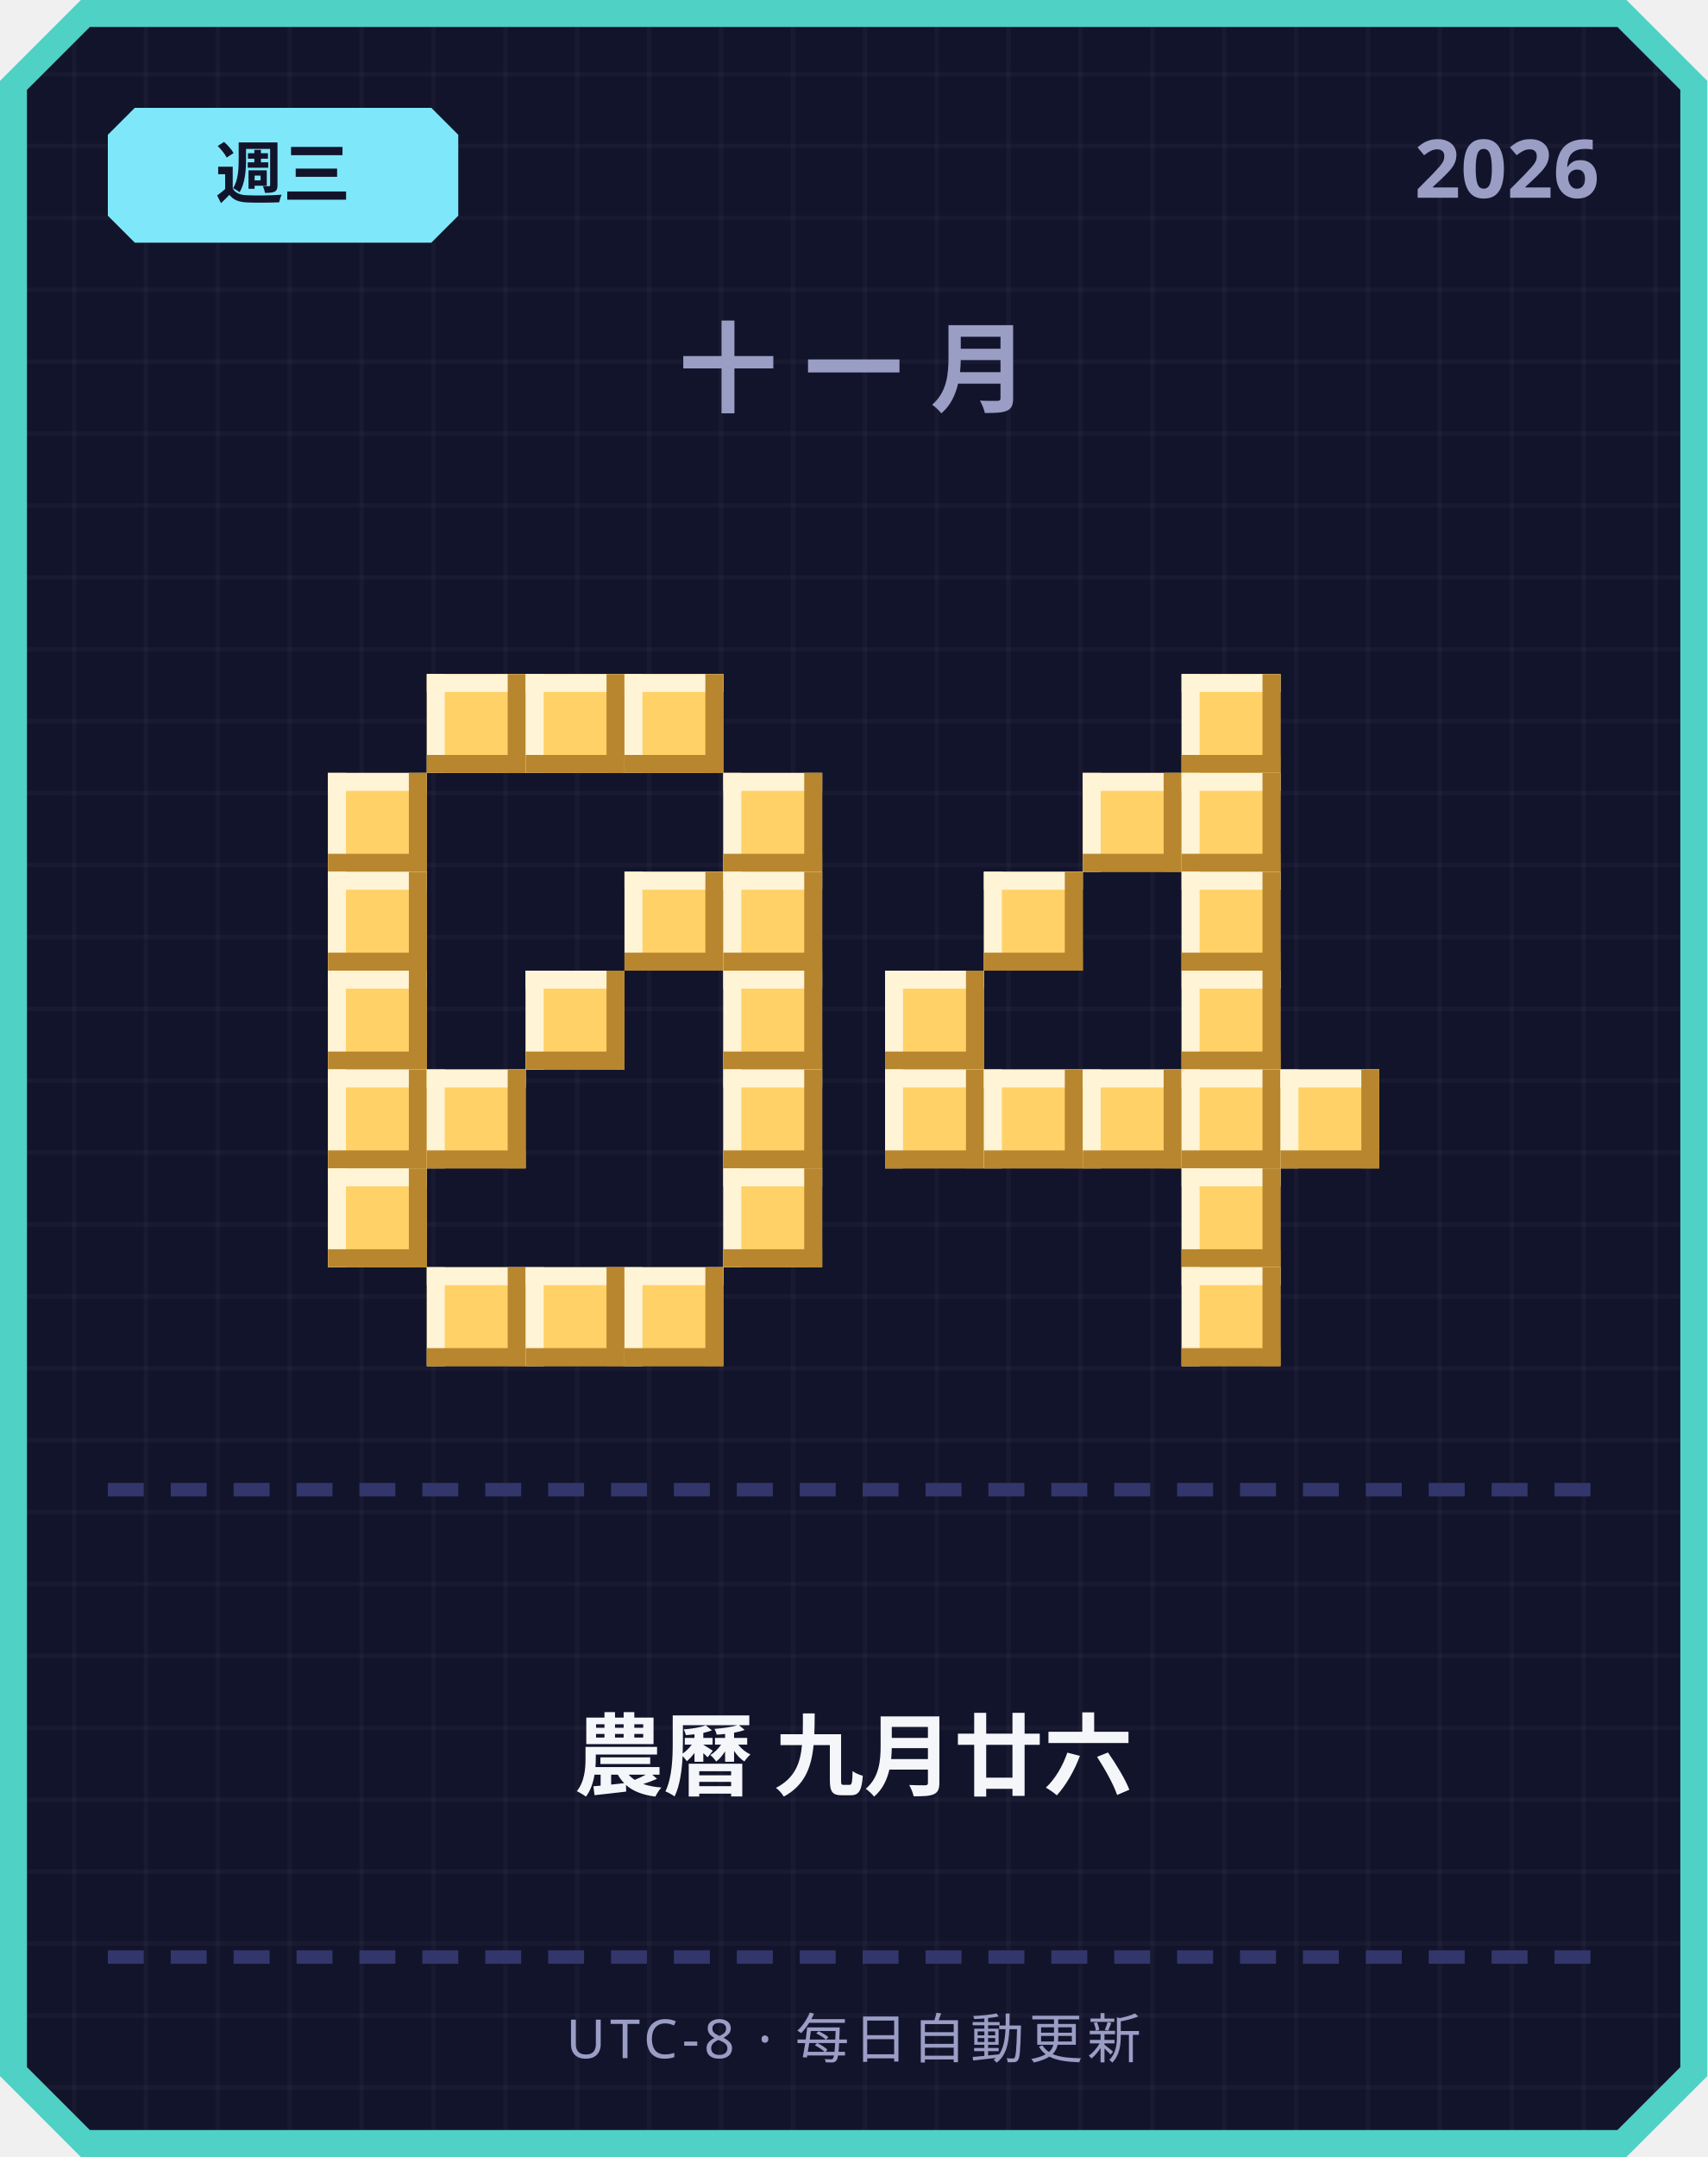
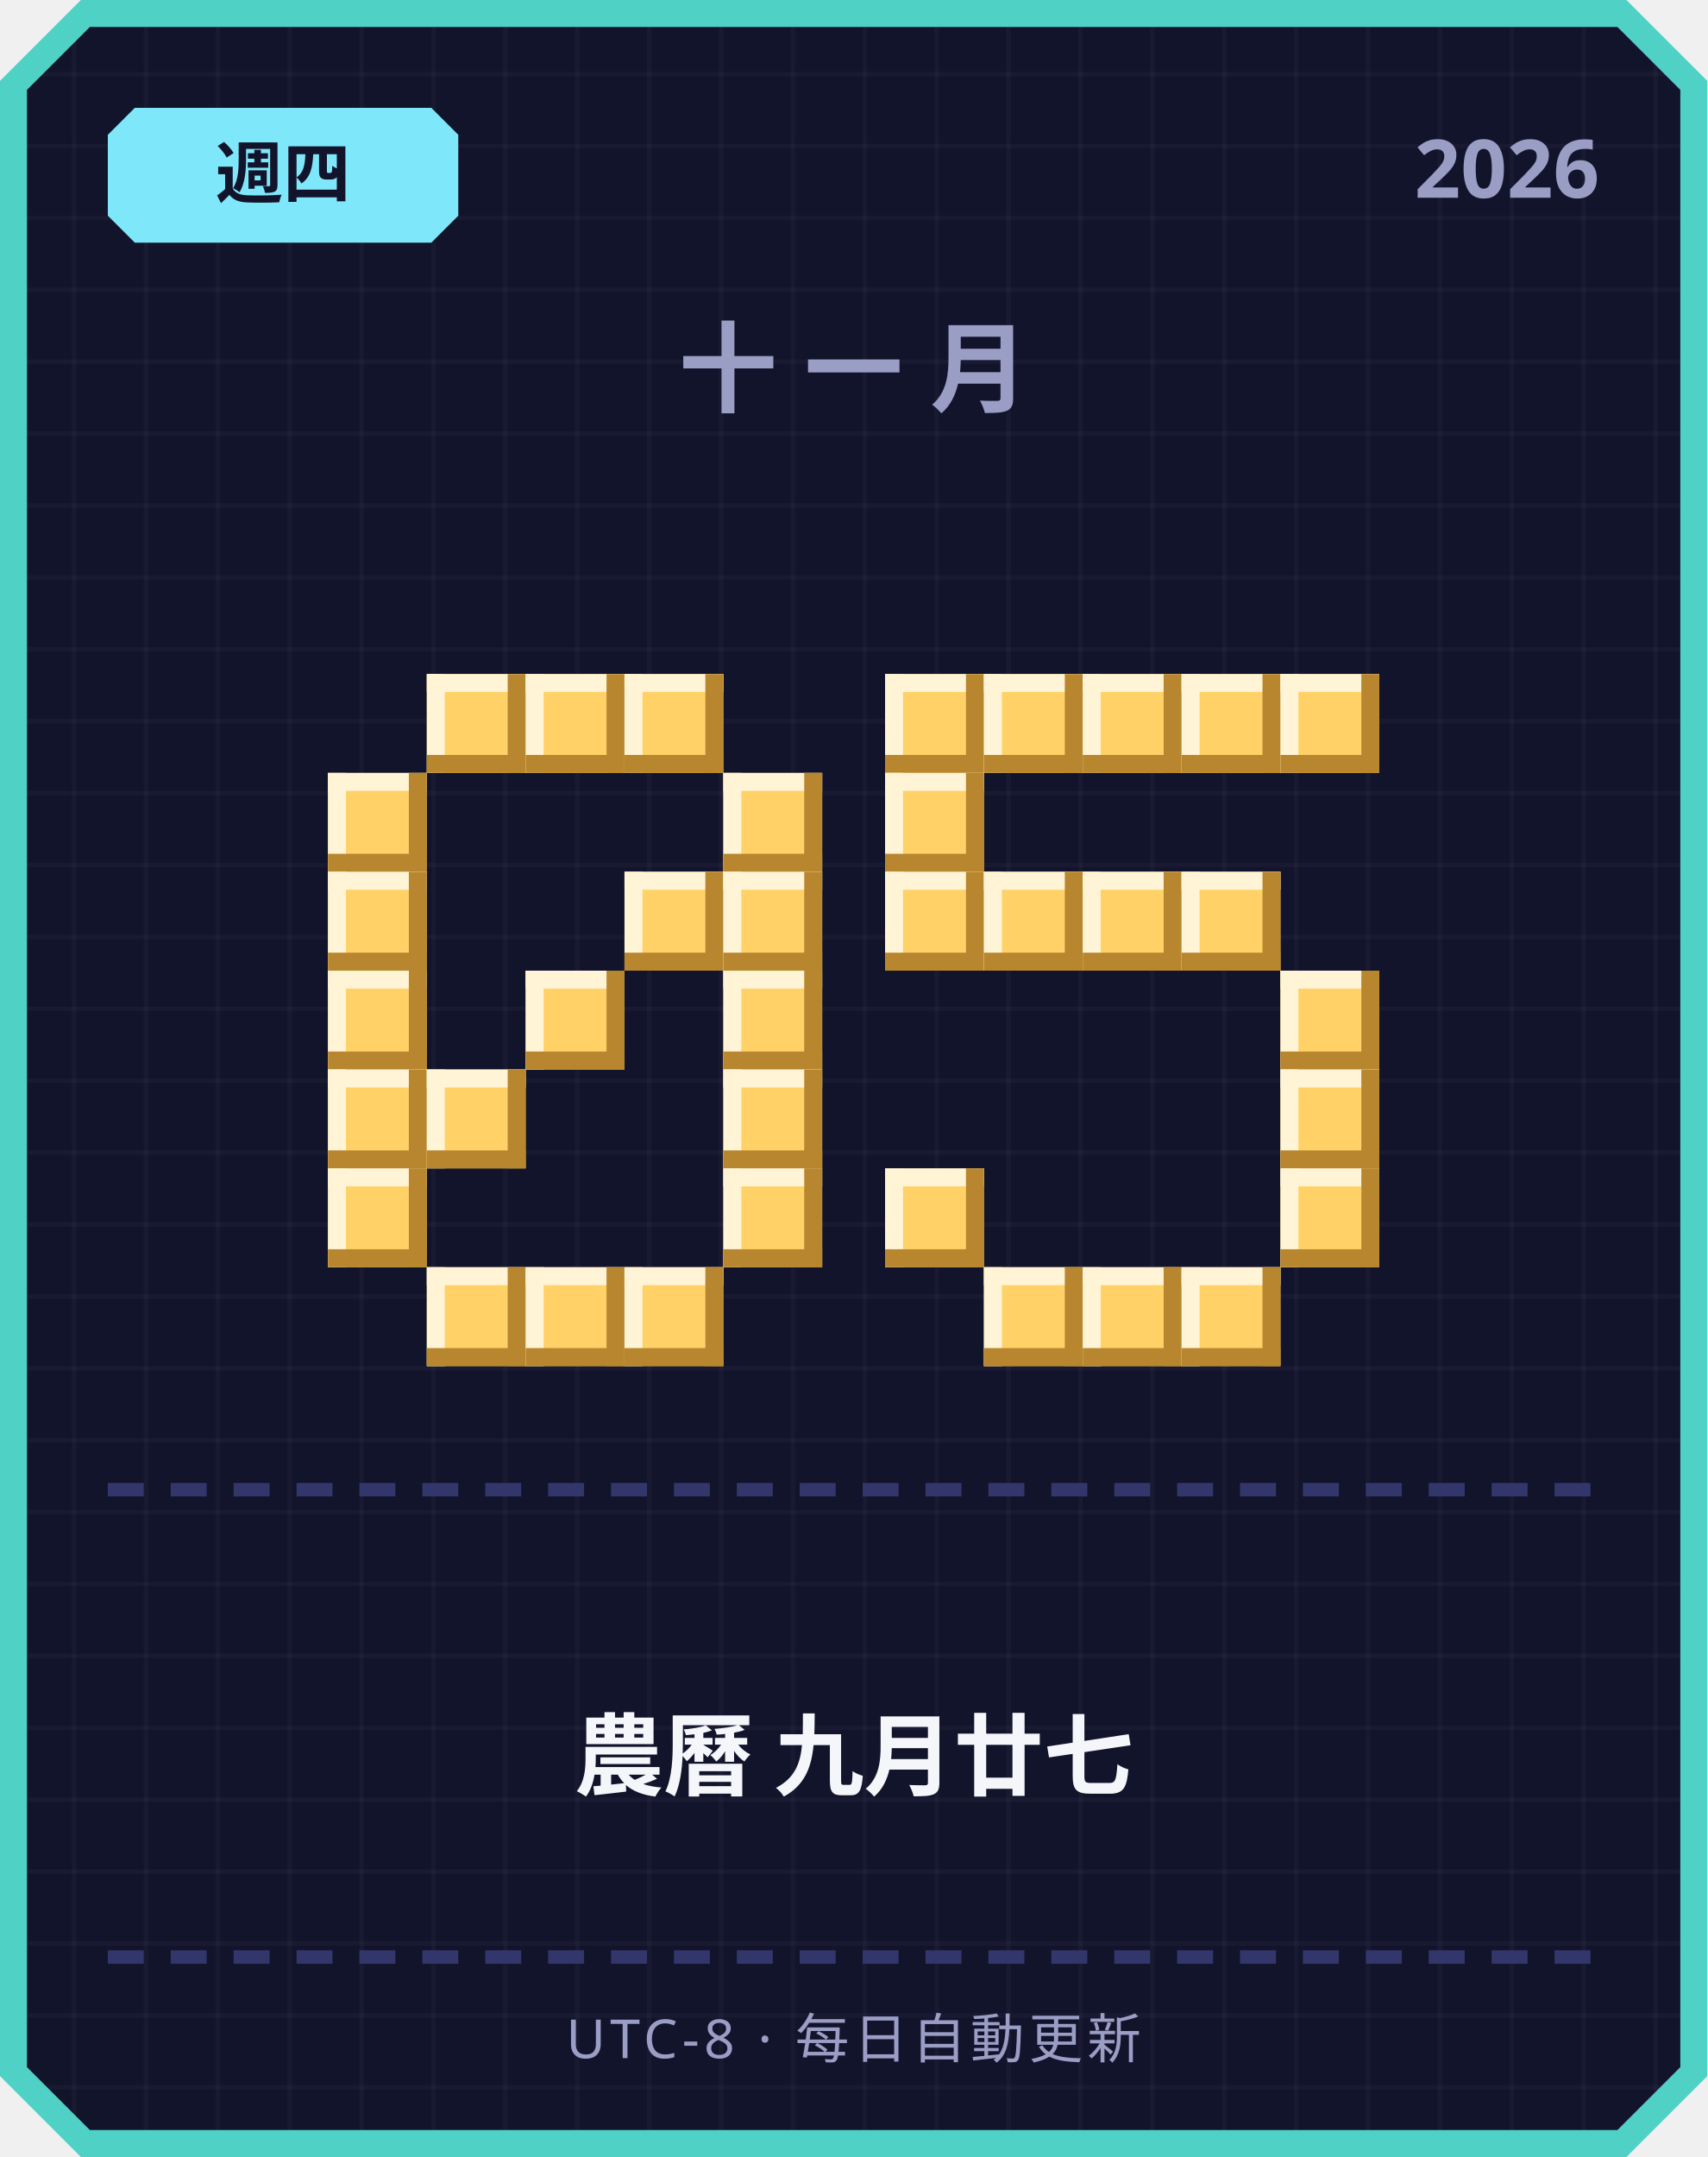
<svg xmlns="http://www.w3.org/2000/svg" width="380" height="480" viewBox="0 0 380 480">
  <defs>
    <pattern id="grid" width="16" height="16" patternUnits="userSpaceOnUse">
      <rect width="16" height="16" fill="#12142b" />
      <rect width="1" height="16" fill="#ffffff" opacity="0.03" />
      <rect width="16" height="1" fill="#ffffff" opacity="0.03" />
    </pattern>
  </defs>
  <path d="M 18,0 L 362,0 L 380,18 L 380,462 L 362,480 L 18,480 L 0,462 L 0,18 Z" fill="#4fd1c5" />
  <path d="M 20,6 L 360,6 L 374,20 L 374,460 L 360,474 L 20,474 L 6,460 L 6,20 Z" fill="url(#grid)" />
  <path d="M 30,24 L 96,24 L 102,30 L 102,48 L 96,54 L 30,54 L 24,48 L 24,30 Z" fill="#7ee8fa" />
-   <text x="63" y="44" text-anchor="middle" font-family="'Segoe UI', sans-serif" font-size="15" font-weight="700" fill="#12142b">週三</text>
+   <text x="63" y="44" text-anchor="middle" font-family="'Segoe UI', sans-serif" font-size="15" font-weight="700" fill="#12142b">週四</text>
  <text x="356" y="44" text-anchor="end" font-family="'Segoe UI', sans-serif" font-size="18" font-weight="700" fill="#9a9dc4">2026</text>
  <text x="190" y="90" text-anchor="middle" font-family="'Segoe UI', sans-serif" font-size="22" font-weight="700" letter-spacing="6" fill="#9a9dc4">十一月</text>
  <rect x="95" y="150" width="22" height="22" fill="#ffd166" />
  <rect x="95" y="150" width="22" height="4" fill="#fff4d6" />
  <rect x="95" y="150" width="4" height="22" fill="#fff4d6" />
  <rect x="95" y="168" width="22" height="4" fill="#b8862e" />
  <rect x="113" y="150" width="4" height="22" fill="#b8862e" />
  <rect x="117" y="150" width="22" height="22" fill="#ffd166" />
  <rect x="117" y="150" width="22" height="4" fill="#fff4d6" />
  <rect x="117" y="150" width="4" height="22" fill="#fff4d6" />
  <rect x="117" y="168" width="22" height="4" fill="#b8862e" />
  <rect x="135" y="150" width="4" height="22" fill="#b8862e" />
  <rect x="139" y="150" width="22" height="22" fill="#ffd166" />
  <rect x="139" y="150" width="22" height="4" fill="#fff4d6" />
  <rect x="139" y="150" width="4" height="22" fill="#fff4d6" />
  <rect x="139" y="168" width="22" height="4" fill="#b8862e" />
  <rect x="157" y="150" width="4" height="22" fill="#b8862e" />
  <rect x="73" y="172" width="22" height="22" fill="#ffd166" />
  <rect x="73" y="172" width="22" height="4" fill="#fff4d6" />
  <rect x="73" y="172" width="4" height="22" fill="#fff4d6" />
  <rect x="73" y="190" width="22" height="4" fill="#b8862e" />
  <rect x="91" y="172" width="4" height="22" fill="#b8862e" />
  <rect x="161" y="172" width="22" height="22" fill="#ffd166" />
  <rect x="161" y="172" width="22" height="4" fill="#fff4d6" />
  <rect x="161" y="172" width="4" height="22" fill="#fff4d6" />
  <rect x="161" y="190" width="22" height="4" fill="#b8862e" />
  <rect x="179" y="172" width="4" height="22" fill="#b8862e" />
  <rect x="73" y="194" width="22" height="22" fill="#ffd166" />
  <rect x="73" y="194" width="22" height="4" fill="#fff4d6" />
  <rect x="73" y="194" width="4" height="22" fill="#fff4d6" />
  <rect x="73" y="212" width="22" height="4" fill="#b8862e" />
  <rect x="91" y="194" width="4" height="22" fill="#b8862e" />
  <rect x="139" y="194" width="22" height="22" fill="#ffd166" />
  <rect x="139" y="194" width="22" height="4" fill="#fff4d6" />
  <rect x="139" y="194" width="4" height="22" fill="#fff4d6" />
  <rect x="139" y="212" width="22" height="4" fill="#b8862e" />
  <rect x="157" y="194" width="4" height="22" fill="#b8862e" />
  <rect x="161" y="194" width="22" height="22" fill="#ffd166" />
  <rect x="161" y="194" width="22" height="4" fill="#fff4d6" />
  <rect x="161" y="194" width="4" height="22" fill="#fff4d6" />
  <rect x="161" y="212" width="22" height="4" fill="#b8862e" />
  <rect x="179" y="194" width="4" height="22" fill="#b8862e" />
  <rect x="73" y="216" width="22" height="22" fill="#ffd166" />
  <rect x="73" y="216" width="22" height="4" fill="#fff4d6" />
  <rect x="73" y="216" width="4" height="22" fill="#fff4d6" />
  <rect x="73" y="234" width="22" height="4" fill="#b8862e" />
  <rect x="91" y="216" width="4" height="22" fill="#b8862e" />
  <rect x="117" y="216" width="22" height="22" fill="#ffd166" />
  <rect x="117" y="216" width="22" height="4" fill="#fff4d6" />
  <rect x="117" y="216" width="4" height="22" fill="#fff4d6" />
  <rect x="117" y="234" width="22" height="4" fill="#b8862e" />
  <rect x="135" y="216" width="4" height="22" fill="#b8862e" />
  <rect x="161" y="216" width="22" height="22" fill="#ffd166" />
  <rect x="161" y="216" width="22" height="4" fill="#fff4d6" />
  <rect x="161" y="216" width="4" height="22" fill="#fff4d6" />
  <rect x="161" y="234" width="22" height="4" fill="#b8862e" />
  <rect x="179" y="216" width="4" height="22" fill="#b8862e" />
  <rect x="73" y="238" width="22" height="22" fill="#ffd166" />
  <rect x="73" y="238" width="22" height="4" fill="#fff4d6" />
  <rect x="73" y="238" width="4" height="22" fill="#fff4d6" />
  <rect x="73" y="256" width="22" height="4" fill="#b8862e" />
  <rect x="91" y="238" width="4" height="22" fill="#b8862e" />
  <rect x="95" y="238" width="22" height="22" fill="#ffd166" />
  <rect x="95" y="238" width="22" height="4" fill="#fff4d6" />
  <rect x="95" y="238" width="4" height="22" fill="#fff4d6" />
  <rect x="95" y="256" width="22" height="4" fill="#b8862e" />
  <rect x="113" y="238" width="4" height="22" fill="#b8862e" />
  <rect x="161" y="238" width="22" height="22" fill="#ffd166" />
  <rect x="161" y="238" width="22" height="4" fill="#fff4d6" />
  <rect x="161" y="238" width="4" height="22" fill="#fff4d6" />
  <rect x="161" y="256" width="22" height="4" fill="#b8862e" />
  <rect x="179" y="238" width="4" height="22" fill="#b8862e" />
  <rect x="73" y="260" width="22" height="22" fill="#ffd166" />
  <rect x="73" y="260" width="22" height="4" fill="#fff4d6" />
  <rect x="73" y="260" width="4" height="22" fill="#fff4d6" />
  <rect x="73" y="278" width="22" height="4" fill="#b8862e" />
  <rect x="91" y="260" width="4" height="22" fill="#b8862e" />
  <rect x="161" y="260" width="22" height="22" fill="#ffd166" />
  <rect x="161" y="260" width="22" height="4" fill="#fff4d6" />
  <rect x="161" y="260" width="4" height="22" fill="#fff4d6" />
  <rect x="161" y="278" width="22" height="4" fill="#b8862e" />
  <rect x="179" y="260" width="4" height="22" fill="#b8862e" />
  <rect x="95" y="282" width="22" height="22" fill="#ffd166" />
  <rect x="95" y="282" width="22" height="4" fill="#fff4d6" />
  <rect x="95" y="282" width="4" height="22" fill="#fff4d6" />
  <rect x="95" y="300" width="22" height="4" fill="#b8862e" />
  <rect x="113" y="282" width="4" height="22" fill="#b8862e" />
  <rect x="117" y="282" width="22" height="22" fill="#ffd166" />
  <rect x="117" y="282" width="22" height="4" fill="#fff4d6" />
  <rect x="117" y="282" width="4" height="22" fill="#fff4d6" />
  <rect x="117" y="300" width="22" height="4" fill="#b8862e" />
  <rect x="135" y="282" width="4" height="22" fill="#b8862e" />
  <rect x="139" y="282" width="22" height="22" fill="#ffd166" />
  <rect x="139" y="282" width="22" height="4" fill="#fff4d6" />
  <rect x="139" y="282" width="4" height="22" fill="#fff4d6" />
  <rect x="139" y="300" width="22" height="4" fill="#b8862e" />
  <rect x="157" y="282" width="4" height="22" fill="#b8862e" />
+   <rect x="197" y="150" width="22" height="22" fill="#ffd166" />
+   <rect x="197" y="150" width="22" height="4" fill="#fff4d6" />
+   <rect x="197" y="150" width="4" height="22" fill="#fff4d6" />
+   <rect x="197" y="168" width="22" height="4" fill="#b8862e" />
+   <rect x="215" y="150" width="4" height="22" fill="#b8862e" />
+   <rect x="219" y="150" width="22" height="22" fill="#ffd166" />
+   <rect x="219" y="150" width="22" height="4" fill="#fff4d6" />
+   <rect x="219" y="150" width="4" height="22" fill="#fff4d6" />
+   <rect x="219" y="168" width="22" height="4" fill="#b8862e" />
+   <rect x="237" y="150" width="4" height="22" fill="#b8862e" />
+   <rect x="241" y="150" width="22" height="22" fill="#ffd166" />
+   <rect x="241" y="150" width="22" height="4" fill="#fff4d6" />
+   <rect x="241" y="150" width="4" height="22" fill="#fff4d6" />
+   <rect x="241" y="168" width="22" height="4" fill="#b8862e" />
+   <rect x="259" y="150" width="4" height="22" fill="#b8862e" />
  <rect x="263" y="150" width="22" height="22" fill="#ffd166" />
  <rect x="263" y="150" width="22" height="4" fill="#fff4d6" />
  <rect x="263" y="150" width="4" height="22" fill="#fff4d6" />
  <rect x="263" y="168" width="22" height="4" fill="#b8862e" />
  <rect x="281" y="150" width="4" height="22" fill="#b8862e" />
-   <rect x="241" y="172" width="22" height="22" fill="#ffd166" />
-   <rect x="241" y="172" width="22" height="4" fill="#fff4d6" />
-   <rect x="241" y="172" width="4" height="22" fill="#fff4d6" />
-   <rect x="241" y="190" width="22" height="4" fill="#b8862e" />
-   <rect x="259" y="172" width="4" height="22" fill="#b8862e" />
-   <rect x="263" y="172" width="22" height="22" fill="#ffd166" />
-   <rect x="263" y="172" width="22" height="4" fill="#fff4d6" />
-   <rect x="263" y="172" width="4" height="22" fill="#fff4d6" />
-   <rect x="263" y="190" width="22" height="4" fill="#b8862e" />
-   <rect x="281" y="172" width="4" height="22" fill="#b8862e" />
+   <rect x="285" y="150" width="22" height="22" fill="#ffd166" />
+   <rect x="285" y="150" width="22" height="4" fill="#fff4d6" />
+   <rect x="285" y="150" width="4" height="22" fill="#fff4d6" />
+   <rect x="285" y="168" width="22" height="4" fill="#b8862e" />
+   <rect x="303" y="150" width="4" height="22" fill="#b8862e" />
+   <rect x="197" y="172" width="22" height="22" fill="#ffd166" />
+   <rect x="197" y="172" width="22" height="4" fill="#fff4d6" />
+   <rect x="197" y="172" width="4" height="22" fill="#fff4d6" />
+   <rect x="197" y="190" width="22" height="4" fill="#b8862e" />
+   <rect x="215" y="172" width="4" height="22" fill="#b8862e" />
+   <rect x="197" y="194" width="22" height="22" fill="#ffd166" />
+   <rect x="197" y="194" width="22" height="4" fill="#fff4d6" />
+   <rect x="197" y="194" width="4" height="22" fill="#fff4d6" />
+   <rect x="197" y="212" width="22" height="4" fill="#b8862e" />
+   <rect x="215" y="194" width="4" height="22" fill="#b8862e" />
  <rect x="219" y="194" width="22" height="22" fill="#ffd166" />
  <rect x="219" y="194" width="22" height="4" fill="#fff4d6" />
  <rect x="219" y="194" width="4" height="22" fill="#fff4d6" />
  <rect x="219" y="212" width="22" height="4" fill="#b8862e" />
  <rect x="237" y="194" width="4" height="22" fill="#b8862e" />
+   <rect x="241" y="194" width="22" height="22" fill="#ffd166" />
+   <rect x="241" y="194" width="22" height="4" fill="#fff4d6" />
+   <rect x="241" y="194" width="4" height="22" fill="#fff4d6" />
+   <rect x="241" y="212" width="22" height="4" fill="#b8862e" />
+   <rect x="259" y="194" width="4" height="22" fill="#b8862e" />
  <rect x="263" y="194" width="22" height="22" fill="#ffd166" />
  <rect x="263" y="194" width="22" height="4" fill="#fff4d6" />
  <rect x="263" y="194" width="4" height="22" fill="#fff4d6" />
  <rect x="263" y="212" width="22" height="4" fill="#b8862e" />
  <rect x="281" y="194" width="4" height="22" fill="#b8862e" />
-   <rect x="197" y="216" width="22" height="22" fill="#ffd166" />
-   <rect x="197" y="216" width="22" height="4" fill="#fff4d6" />
-   <rect x="197" y="216" width="4" height="22" fill="#fff4d6" />
-   <rect x="197" y="234" width="22" height="4" fill="#b8862e" />
-   <rect x="215" y="216" width="4" height="22" fill="#b8862e" />
-   <rect x="263" y="216" width="22" height="22" fill="#ffd166" />
-   <rect x="263" y="216" width="22" height="4" fill="#fff4d6" />
-   <rect x="263" y="216" width="4" height="22" fill="#fff4d6" />
-   <rect x="263" y="234" width="22" height="4" fill="#b8862e" />
-   <rect x="281" y="216" width="4" height="22" fill="#b8862e" />
-   <rect x="197" y="238" width="22" height="22" fill="#ffd166" />
-   <rect x="197" y="238" width="22" height="4" fill="#fff4d6" />
-   <rect x="197" y="238" width="4" height="22" fill="#fff4d6" />
-   <rect x="197" y="256" width="22" height="4" fill="#b8862e" />
-   <rect x="215" y="238" width="4" height="22" fill="#b8862e" />
-   <rect x="219" y="238" width="22" height="22" fill="#ffd166" />
-   <rect x="219" y="238" width="22" height="4" fill="#fff4d6" />
-   <rect x="219" y="238" width="4" height="22" fill="#fff4d6" />
-   <rect x="219" y="256" width="22" height="4" fill="#b8862e" />
-   <rect x="237" y="238" width="4" height="22" fill="#b8862e" />
-   <rect x="241" y="238" width="22" height="22" fill="#ffd166" />
-   <rect x="241" y="238" width="22" height="4" fill="#fff4d6" />
-   <rect x="241" y="238" width="4" height="22" fill="#fff4d6" />
-   <rect x="241" y="256" width="22" height="4" fill="#b8862e" />
-   <rect x="259" y="238" width="4" height="22" fill="#b8862e" />
-   <rect x="263" y="238" width="22" height="22" fill="#ffd166" />
-   <rect x="263" y="238" width="22" height="4" fill="#fff4d6" />
-   <rect x="263" y="238" width="4" height="22" fill="#fff4d6" />
-   <rect x="263" y="256" width="22" height="4" fill="#b8862e" />
-   <rect x="281" y="238" width="4" height="22" fill="#b8862e" />
+   <rect x="285" y="216" width="22" height="22" fill="#ffd166" />
+   <rect x="285" y="216" width="22" height="4" fill="#fff4d6" />
+   <rect x="285" y="216" width="4" height="22" fill="#fff4d6" />
+   <rect x="285" y="234" width="22" height="4" fill="#b8862e" />
+   <rect x="303" y="216" width="4" height="22" fill="#b8862e" />
  <rect x="285" y="238" width="22" height="22" fill="#ffd166" />
  <rect x="285" y="238" width="22" height="4" fill="#fff4d6" />
  <rect x="285" y="238" width="4" height="22" fill="#fff4d6" />
  <rect x="285" y="256" width="22" height="4" fill="#b8862e" />
  <rect x="303" y="238" width="4" height="22" fill="#b8862e" />
-   <rect x="263" y="260" width="22" height="22" fill="#ffd166" />
-   <rect x="263" y="260" width="22" height="4" fill="#fff4d6" />
-   <rect x="263" y="260" width="4" height="22" fill="#fff4d6" />
-   <rect x="263" y="278" width="22" height="4" fill="#b8862e" />
-   <rect x="281" y="260" width="4" height="22" fill="#b8862e" />
+   <rect x="197" y="260" width="22" height="22" fill="#ffd166" />
+   <rect x="197" y="260" width="22" height="4" fill="#fff4d6" />
+   <rect x="197" y="260" width="4" height="22" fill="#fff4d6" />
+   <rect x="197" y="278" width="22" height="4" fill="#b8862e" />
+   <rect x="215" y="260" width="4" height="22" fill="#b8862e" />
+   <rect x="285" y="260" width="22" height="22" fill="#ffd166" />
+   <rect x="285" y="260" width="22" height="4" fill="#fff4d6" />
+   <rect x="285" y="260" width="4" height="22" fill="#fff4d6" />
+   <rect x="285" y="278" width="22" height="4" fill="#b8862e" />
+   <rect x="303" y="260" width="4" height="22" fill="#b8862e" />
+   <rect x="219" y="282" width="22" height="22" fill="#ffd166" />
+   <rect x="219" y="282" width="22" height="4" fill="#fff4d6" />
+   <rect x="219" y="282" width="4" height="22" fill="#fff4d6" />
+   <rect x="219" y="300" width="22" height="4" fill="#b8862e" />
+   <rect x="237" y="282" width="4" height="22" fill="#b8862e" />
+   <rect x="241" y="282" width="22" height="22" fill="#ffd166" />
+   <rect x="241" y="282" width="22" height="4" fill="#fff4d6" />
+   <rect x="241" y="282" width="4" height="22" fill="#fff4d6" />
+   <rect x="241" y="300" width="22" height="4" fill="#b8862e" />
+   <rect x="259" y="282" width="4" height="22" fill="#b8862e" />
  <rect x="263" y="282" width="22" height="22" fill="#ffd166" />
  <rect x="263" y="282" width="22" height="4" fill="#fff4d6" />
  <rect x="263" y="282" width="4" height="22" fill="#fff4d6" />
  <rect x="263" y="300" width="22" height="4" fill="#b8862e" />
  <rect x="281" y="282" width="4" height="22" fill="#b8862e" />
  <rect x="24" y="330" width="8" height="3" fill="#33366b" />
  <rect x="38" y="330" width="8" height="3" fill="#33366b" />
  <rect x="52" y="330" width="8" height="3" fill="#33366b" />
  <rect x="66" y="330" width="8" height="3" fill="#33366b" />
  <rect x="80" y="330" width="8" height="3" fill="#33366b" />
  <rect x="94" y="330" width="8" height="3" fill="#33366b" />
  <rect x="108" y="330" width="8" height="3" fill="#33366b" />
  <rect x="122" y="330" width="8" height="3" fill="#33366b" />
  <rect x="136" y="330" width="8" height="3" fill="#33366b" />
  <rect x="150" y="330" width="8" height="3" fill="#33366b" />
  <rect x="164" y="330" width="8" height="3" fill="#33366b" />
  <rect x="178" y="330" width="8" height="3" fill="#33366b" />
  <rect x="192" y="330" width="8" height="3" fill="#33366b" />
  <rect x="206" y="330" width="8" height="3" fill="#33366b" />
  <rect x="220" y="330" width="8" height="3" fill="#33366b" />
  <rect x="234" y="330" width="8" height="3" fill="#33366b" />
  <rect x="248" y="330" width="8" height="3" fill="#33366b" />
  <rect x="262" y="330" width="8" height="3" fill="#33366b" />
  <rect x="276" y="330" width="8" height="3" fill="#33366b" />
  <rect x="290" y="330" width="8" height="3" fill="#33366b" />
  <rect x="304" y="330" width="8" height="3" fill="#33366b" />
  <rect x="318" y="330" width="8" height="3" fill="#33366b" />
  <rect x="332" y="330" width="8" height="3" fill="#33366b" />
  <rect x="346" y="330" width="8" height="3" fill="#33366b" />
-   <text x="190" y="398" text-anchor="middle" font-family="'Segoe UI', 'Microsoft JhengHei', sans-serif" font-size="20" font-weight="700" fill="#f5f6fa">農曆 九月廿六</text>
+   <text x="190" y="398" text-anchor="middle" font-family="'Segoe UI', 'Microsoft JhengHei', sans-serif" font-size="20" font-weight="700" fill="#f5f6fa">農曆 九月廿七</text>
  <rect x="24" y="434" width="8" height="3" fill="#33366b" />
  <rect x="38" y="434" width="8" height="3" fill="#33366b" />
  <rect x="52" y="434" width="8" height="3" fill="#33366b" />
  <rect x="66" y="434" width="8" height="3" fill="#33366b" />
  <rect x="80" y="434" width="8" height="3" fill="#33366b" />
  <rect x="94" y="434" width="8" height="3" fill="#33366b" />
  <rect x="108" y="434" width="8" height="3" fill="#33366b" />
  <rect x="122" y="434" width="8" height="3" fill="#33366b" />
  <rect x="136" y="434" width="8" height="3" fill="#33366b" />
  <rect x="150" y="434" width="8" height="3" fill="#33366b" />
  <rect x="164" y="434" width="8" height="3" fill="#33366b" />
  <rect x="178" y="434" width="8" height="3" fill="#33366b" />
  <rect x="192" y="434" width="8" height="3" fill="#33366b" />
  <rect x="206" y="434" width="8" height="3" fill="#33366b" />
  <rect x="220" y="434" width="8" height="3" fill="#33366b" />
  <rect x="234" y="434" width="8" height="3" fill="#33366b" />
  <rect x="248" y="434" width="8" height="3" fill="#33366b" />
  <rect x="262" y="434" width="8" height="3" fill="#33366b" />
  <rect x="276" y="434" width="8" height="3" fill="#33366b" />
  <rect x="290" y="434" width="8" height="3" fill="#33366b" />
  <rect x="304" y="434" width="8" height="3" fill="#33366b" />
  <rect x="318" y="434" width="8" height="3" fill="#33366b" />
  <rect x="332" y="434" width="8" height="3" fill="#33366b" />
  <rect x="346" y="434" width="8" height="3" fill="#33366b" />
  <text x="190" y="458" text-anchor="middle" font-family="'Segoe UI', sans-serif" font-size="12" letter-spacing="1" fill="#9a9dc4">UTC-8 · 每日自動更新</text>
</svg>
